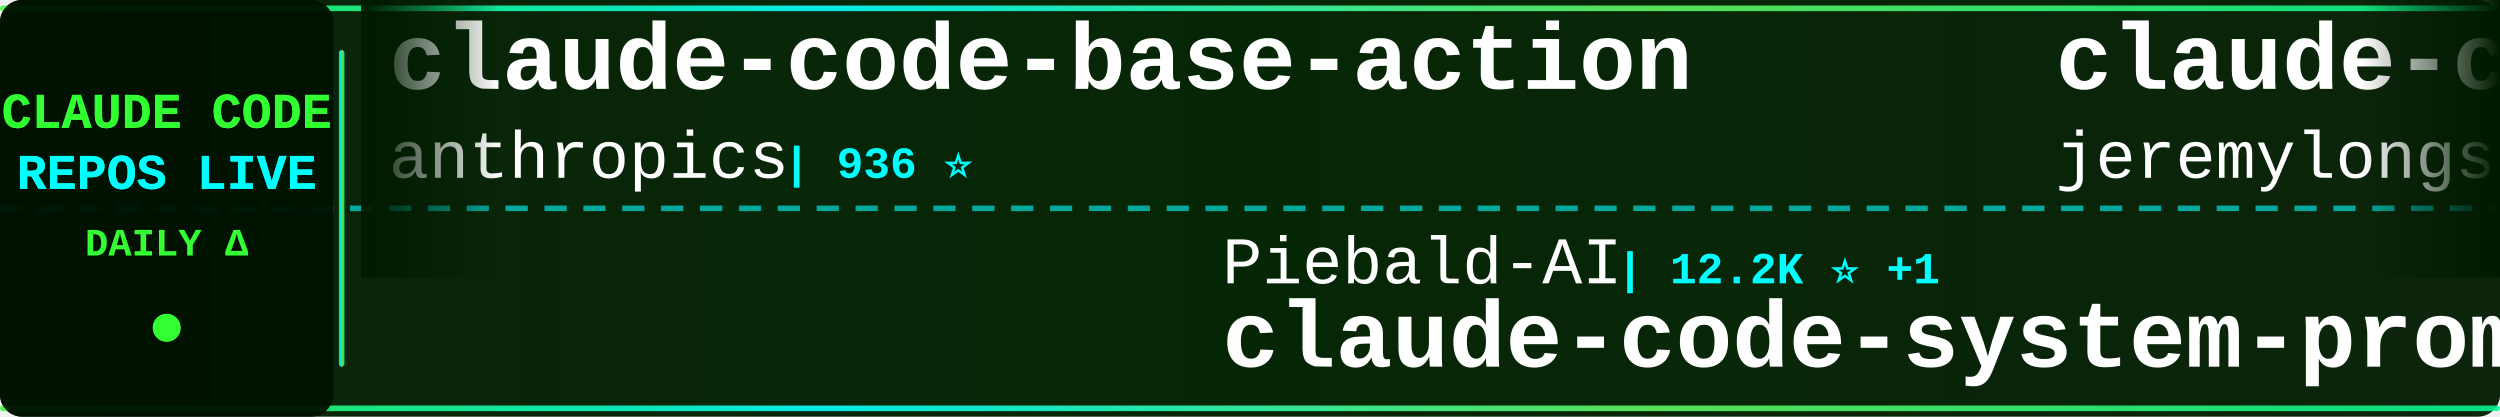
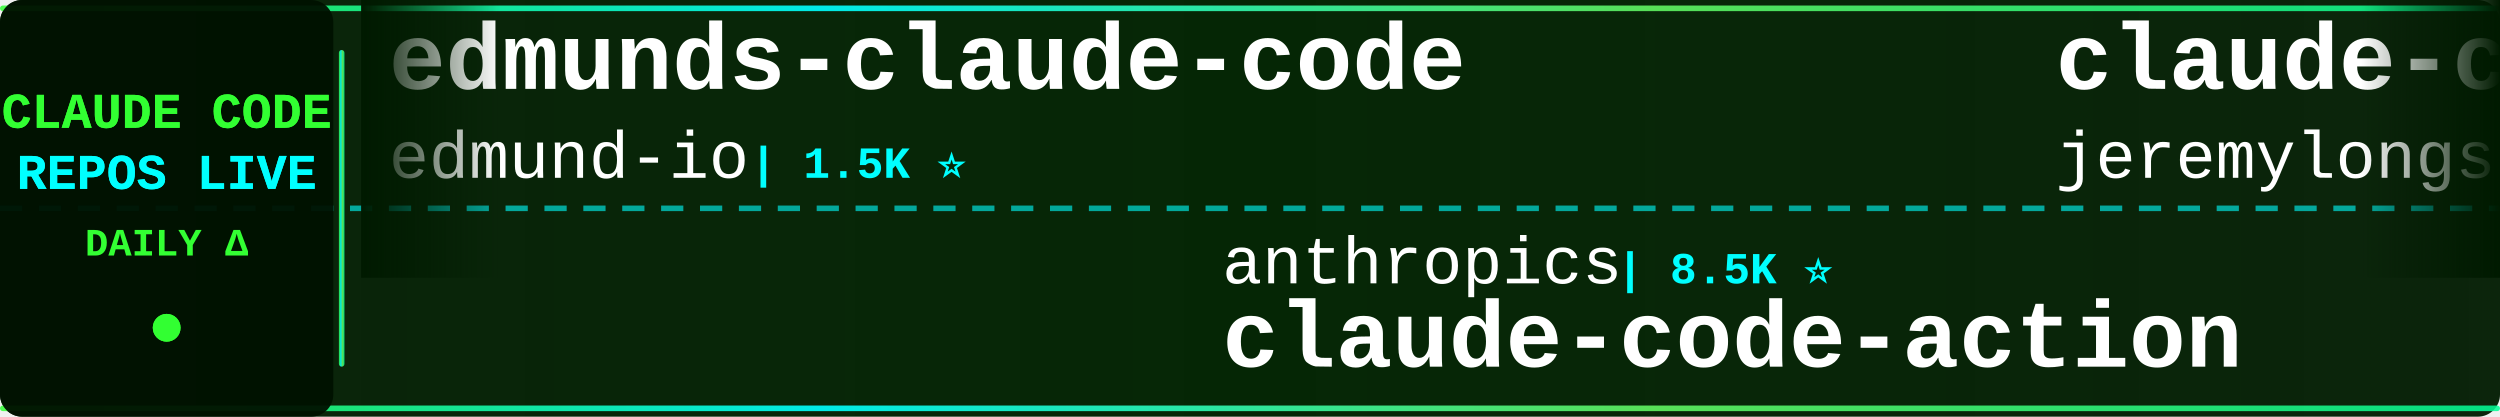
<svg xmlns="http://www.w3.org/2000/svg" width="900" height="150">
  <defs>
    <linearGradient id="tickerBg" x1="0%" y1="0%" x2="100%" y2="0%">
      <stop offset="0%" style="stop-color:#001a00;stop-opacity:0.95" />
      <stop offset="50%" style="stop-color:#002200;stop-opacity:0.98" />
      <stop offset="100%" style="stop-color:#001a00;stop-opacity:0.95" />
    </linearGradient>
    <linearGradient id="borderGrad" x1="0%" y1="0%" x2="100%" y2="0%">
      <stop offset="0%" style="stop-color:#33ff33;stop-opacity:0.85">
        <animate attributeName="stop-opacity" values="0.85;1;0.85" dur="2s" repeatCount="indefinite" />
      </stop>
      <stop offset="33%" style="stop-color:#00ffff;stop-opacity:0.9">
        <animate attributeName="stop-opacity" values="0.9;1;0.9" dur="2.2s" repeatCount="indefinite" />
      </stop>
      <stop offset="66%" style="stop-color:#66ff66;stop-opacity:0.85">
        <animate attributeName="stop-opacity" values="0.85;1;0.85" dur="1.8s" repeatCount="indefinite" />
      </stop>
      <stop offset="100%" style="stop-color:#00ff99;stop-opacity:0.85">
        <animate attributeName="stop-opacity" values="0.85;1;0.85" dur="2s" repeatCount="indefinite" />
      </stop>
    </linearGradient>
    <filter id="textGlow">
      <feGaussianBlur stdDeviation="0.1" result="coloredBlur" />
      <feMerge>
        <feMergeNode in="coloredBlur" />
        <feMergeNode in="SourceGraphic" />
      </feMerge>
    </filter>
    <filter id="metricGlow">
      <feGaussianBlur stdDeviation="0.2" result="coloredBlur" />
      <feMerge>
        <feMergeNode in="coloredBlur" />
        <feMergeNode in="SourceGraphic" />
      </feMerge>
    </filter>
    <linearGradient id="leftFade" x1="0%" y1="0%" x2="100%" y2="0%">
      <stop offset="0%" style="stop-color:#001a00;stop-opacity:1" />
      <stop offset="100%" style="stop-color:#001a00;stop-opacity:0" />
    </linearGradient>
    <linearGradient id="rightFade" x1="0%" y1="0%" x2="100%" y2="0%">
      <stop offset="0%" style="stop-color:#001a00;stop-opacity:0" />
      <stop offset="100%" style="stop-color:#001a00;stop-opacity:1" />
    </linearGradient>
  </defs>
  <rect width="900" height="150" fill="url(#tickerBg)" rx="8" />
  <rect x="0" y="2" width="900" height="2" fill="url(#borderGrad)" rx="1" />
  <rect x="0" y="146" width="900" height="2" fill="url(#borderGrad)" rx="1" />
  <line x1="0" y1="75" x2="900" y2="75" stroke="#00ffff" stroke-width="2" stroke-dasharray="8 6" opacity="0.6" />
  <rect x="0" y="0" width="120" height="150" fill="#001100" opacity="0.95" rx="8" />
  <text x="60" y="46" font-family="'Courier New', monospace" font-size="18" font-weight="bold" fill="#33ff33" text-anchor="middle" filter="url(#textGlow)">
    CLAUDE CODE
  </text>
  <text x="60" y="68" font-family="'Courier New', monospace" font-size="18" font-weight="bold" fill="#00ffff" text-anchor="middle" filter="url(#textGlow)">
    REPOS LIVE
  </text>
  <text x="60" y="92" font-family="'Courier New', monospace" font-size="14" font-weight="bold" fill="#33ff33" text-anchor="middle">
    DAILY Δ
  </text>
  <circle cx="60" cy="118" r="5" fill="#33ff33" filter="url(#metricGlow)">
    <animate attributeName="r" values="4;6;4" dur="1.5s" repeatCount="indefinite" />
    <animate attributeName="opacity" values="0.6;1;0.6" dur="1.5s" repeatCount="indefinite" />
  </circle>
  <rect x="122" y="18" width="2" height="114" fill="url(#borderGrad)" rx="1" />
  <clipPath id="tickerClip">
    <rect x="130" y="0" width="770" height="150" />
  </clipPath>
  <g clip-path="url(#tickerClip)">
    <g id="tickerItems">
      <animateTransform attributeName="transform" attributeType="XML" type="translate" from="0 0" to="-3000 0" dur="54s" repeatCount="indefinite" />
      <g transform="translate(0, 0)">
-         <text x="140" y="32" font-family="'Courier New', monospace" font-size="34" font-weight="bold" fill="#ffffff">claude-code-base-action</text>
-         <text x="140" y="64" font-family="'Courier New', monospace" font-size="24" font-weight="normal" fill="#ffffff" opacity="1.0">anthropics</text>
-         <text x="282" y="64" font-family="'Courier New', monospace" font-size="16" font-weight="bold" fill="#00ffff"> | 936 ⭐</text>
+         <text x="140" y="32" font-family="'Courier New', monospace" font-size="34" font-weight="bold" fill="#ffffff">edmunds-claude-code</text>
+         <text x="140" y="64" font-family="'Courier New', monospace" font-size="24" font-weight="normal" fill="#ffffff" opacity="1.0">edmund-io</text>
+         <text x="270" y="64" font-family="'Courier New', monospace" font-size="16" font-weight="bold" fill="#00ffff"> | 1.5K ⭐</text>
      </g>
      <g transform="translate(300, 0)">
-         <text x="140" y="102" font-family="'Courier New', monospace" font-size="24" font-weight="normal" fill="#ffffff" opacity="1.0">Piebald-AI</text>
-         <text x="282" y="102" font-family="'Courier New', monospace" font-size="16" font-weight="bold" fill="#00ffff"> | 12.2K ⭐ +1</text>
-         <text x="140" y="132" font-family="'Courier New', monospace" font-size="34" font-weight="bold" fill="#ffffff">claude-code-system-promp...</text>
+         <text x="140" y="102" font-family="'Courier New', monospace" font-size="24" font-weight="normal" fill="#ffffff" opacity="1.0">anthropics</text>
+         <text x="282" y="102" font-family="'Courier New', monospace" font-size="16" font-weight="bold" fill="#00ffff"> | 8.5K ⭐</text>
+         <text x="140" y="132" font-family="'Courier New', monospace" font-size="34" font-weight="bold" fill="#ffffff">claude-code-action</text>
      </g>
      <g transform="translate(600, 0)">
        <text x="140" y="32" font-family="'Courier New', monospace" font-size="34" font-weight="bold" fill="#ffffff">claude-code-plugins-plus...</text>
        <text x="140" y="64" font-family="'Courier New', monospace" font-size="24" font-weight="normal" fill="#ffffff" opacity="1.0">jeremylongshore</text>
        <text x="342" y="64" font-family="'Courier New', monospace" font-size="16" font-weight="bold" fill="#00ffff"> | 2.6K ⭐</text>
      </g>
      <g transform="translate(900, 0)">
-         <text x="140" y="102" font-family="'Courier New', monospace" font-size="24" font-weight="normal" fill="#ffffff" opacity="1.0">luyao618</text>
-         <text x="258" y="102" font-family="'Courier New', monospace" font-size="16" font-weight="bold" fill="#00ffff"> | 1.6K ⭐ +1</text>
-         <text x="140" y="132" font-family="'Courier New', monospace" font-size="34" font-weight="bold" fill="#ffffff">Claude-Code-Source-Study</text>
+         <text x="140" y="102" font-family="'Courier New', monospace" font-size="24" font-weight="normal" fill="#ffffff" opacity="1.0">ghuntley</text>
+         <text x="258" y="102" font-family="'Courier New', monospace" font-size="16" font-weight="bold" fill="#00ffff"> | 987 ⭐</text>
+         <text x="140" y="132" font-family="'Courier New', monospace" font-size="34" font-weight="bold" fill="#ffffff">claude-code-source-code-...</text>
      </g>
      <g transform="translate(1200, 0)">
-         <text x="140" y="32" font-family="'Courier New', monospace" font-size="34" font-weight="bold" fill="#ffffff">claude-code-hub</text>
-         <text x="140" y="64" font-family="'Courier New', monospace" font-size="24" font-weight="normal" fill="#ffffff" opacity="1.0">ding113</text>
-         <text x="246" y="64" font-family="'Courier New', monospace" font-size="16" font-weight="bold" fill="#00ffff"> | 3.3K ⭐</text>
+         <text x="140" y="32" font-family="'Courier New', monospace" font-size="34" font-weight="bold" fill="#ffffff">free-claude-code</text>
+         <text x="140" y="64" font-family="'Courier New', monospace" font-size="24" font-weight="normal" fill="#ffffff" opacity="1.0">Alishahryar1</text>
+         <text x="306" y="64" font-family="'Courier New', monospace" font-size="16" font-weight="bold" fill="#00ffff"> | 44.5K ⭐ +23</text>
      </g>
      <g transform="translate(1500, 0)">
-         <text x="140" y="102" font-family="'Courier New', monospace" font-size="24" font-weight="normal" fill="#ffffff" opacity="1.0">huangserva</text>
-         <text x="282" y="102" font-family="'Courier New', monospace" font-size="16" font-weight="bold" fill="#00ffff"> | 622 ⭐</text>
-         <text x="140" y="132" font-family="'Courier New', monospace" font-size="34" font-weight="bold" fill="#ffffff">claude-code-cli</text>
+         <text x="140" y="102" font-family="'Courier New', monospace" font-size="24" font-weight="normal" fill="#ffffff" opacity="1.0">Chachamaru127</text>
+         <text x="318" y="102" font-family="'Courier New', monospace" font-size="16" font-weight="bold" fill="#00ffff"> | 3.0K ⭐</text>
+         <text x="140" y="132" font-family="'Courier New', monospace" font-size="34" font-weight="bold" fill="#ffffff">claude-code-harness</text>
      </g>
      <g transform="translate(1800, 0)">
-         <text x="140" y="32" font-family="'Courier New', monospace" font-size="34" font-weight="bold" fill="#ffffff">ClaudeCode</text>
-         <text x="140" y="64" font-family="'Courier New', monospace" font-size="24" font-weight="normal" fill="#ffffff" opacity="1.0">guanshan</text>
-         <text x="258" y="64" font-family="'Courier New', monospace" font-size="16" font-weight="bold" fill="#00ffff"> | 61 ⭐</text>
+         <text x="140" y="32" font-family="'Courier New', monospace" font-size="34" font-weight="bold" fill="#ffffff">claude_code_src</text>
+         <text x="140" y="64" font-family="'Courier New', monospace" font-size="24" font-weight="normal" fill="#ffffff" opacity="1.0">ponponon</text>
+         <text x="258" y="64" font-family="'Courier New', monospace" font-size="16" font-weight="bold" fill="#00ffff"> | 2.3K ⭐</text>
      </g>
      <g transform="translate(2100, 0)">
-         <text x="140" y="102" font-family="'Courier New', monospace" font-size="24" font-weight="normal" fill="#ffffff" opacity="1.0">luongnv89</text>
-         <text x="270" y="102" font-family="'Courier New', monospace" font-size="16" font-weight="bold" fill="#00ffff"> | 40.8K ⭐ +1</text>
-         <text x="140" y="132" font-family="'Courier New', monospace" font-size="34" font-weight="bold" fill="#ffffff">claude-howto</text>
+         <text x="140" y="102" font-family="'Courier New', monospace" font-size="24" font-weight="normal" fill="#ffffff" opacity="1.0">pengchengneo</text>
+         <text x="306" y="102" font-family="'Courier New', monospace" font-size="16" font-weight="bold" fill="#00ffff"> | 1.7K ⭐ +1</text>
+         <text x="140" y="132" font-family="'Courier New', monospace" font-size="34" font-weight="bold" fill="#ffffff">Claude-Code</text>
      </g>
      <g transform="translate(2400, 0)">
-         <text x="140" y="32" font-family="'Courier New', monospace" font-size="34" font-weight="bold" fill="#ffffff">claude-code-proxy</text>
-         <text x="140" y="64" font-family="'Courier New', monospace" font-size="24" font-weight="normal" fill="#ffffff" opacity="1.0">1rgs</text>
-         <text x="210" y="64" font-family="'Courier New', monospace" font-size="16" font-weight="bold" fill="#00ffff"> | 3.7K ⭐</text>
+         <text x="140" y="32" font-family="'Courier New', monospace" font-size="34" font-weight="bold" fill="#ffffff">claude-code-cli</text>
+         <text x="140" y="64" font-family="'Courier New', monospace" font-size="24" font-weight="normal" fill="#ffffff" opacity="1.0">huangserva</text>
+         <text x="282" y="64" font-family="'Courier New', monospace" font-size="16" font-weight="bold" fill="#00ffff"> | 622 ⭐</text>
      </g>
      <g transform="translate(2700, 0)">
-         <text x="140" y="102" font-family="'Courier New', monospace" font-size="24" font-weight="normal" fill="#ffffff" opacity="1.0">feiskyer</text>
-         <text x="258" y="102" font-family="'Courier New', monospace" font-size="16" font-weight="bold" fill="#00ffff"> | 1.6K ⭐ +1</text>
-         <text x="140" y="132" font-family="'Courier New', monospace" font-size="34" font-weight="bold" fill="#ffffff">claude-code-settings</text>
+         <text x="140" y="102" font-family="'Courier New', monospace" font-size="24" font-weight="normal" fill="#ffffff" opacity="1.0">oboard</text>
+         <text x="234" y="102" font-family="'Courier New', monospace" font-size="16" font-weight="bold" fill="#00ffff"> | 3.3K ⭐ -1</text>
+         <text x="140" y="132" font-family="'Courier New', monospace" font-size="34" font-weight="bold" fill="#ffffff">claude-code-rev</text>
      </g>
      <g transform="translate(3000, 0)">
-         <text x="140" y="32" font-family="'Courier New', monospace" font-size="34" font-weight="bold" fill="#ffffff">claude-code-base-action</text>
-         <text x="140" y="64" font-family="'Courier New', monospace" font-size="24" font-weight="normal" fill="#ffffff" opacity="1.0">anthropics</text>
-         <text x="282" y="64" font-family="'Courier New', monospace" font-size="16" font-weight="bold" fill="#00ffff"> | 936 ⭐</text>
+         <text x="140" y="32" font-family="'Courier New', monospace" font-size="34" font-weight="bold" fill="#ffffff">edmunds-claude-code</text>
+         <text x="140" y="64" font-family="'Courier New', monospace" font-size="24" font-weight="normal" fill="#ffffff" opacity="1.0">edmund-io</text>
+         <text x="270" y="64" font-family="'Courier New', monospace" font-size="16" font-weight="bold" fill="#00ffff"> | 1.5K ⭐</text>
      </g>
      <g transform="translate(3300, 0)">
-         <text x="140" y="102" font-family="'Courier New', monospace" font-size="24" font-weight="normal" fill="#ffffff" opacity="1.0">Piebald-AI</text>
-         <text x="282" y="102" font-family="'Courier New', monospace" font-size="16" font-weight="bold" fill="#00ffff"> | 12.2K ⭐ +1</text>
-         <text x="140" y="132" font-family="'Courier New', monospace" font-size="34" font-weight="bold" fill="#ffffff">claude-code-system-promp...</text>
+         <text x="140" y="102" font-family="'Courier New', monospace" font-size="24" font-weight="normal" fill="#ffffff" opacity="1.0">anthropics</text>
+         <text x="282" y="102" font-family="'Courier New', monospace" font-size="16" font-weight="bold" fill="#00ffff"> | 8.5K ⭐</text>
+         <text x="140" y="132" font-family="'Courier New', monospace" font-size="34" font-weight="bold" fill="#ffffff">claude-code-action</text>
      </g>
      <g transform="translate(3600, 0)">
        <text x="140" y="32" font-family="'Courier New', monospace" font-size="34" font-weight="bold" fill="#ffffff">claude-code-plugins-plus...</text>
        <text x="140" y="64" font-family="'Courier New', monospace" font-size="24" font-weight="normal" fill="#ffffff" opacity="1.0">jeremylongshore</text>
        <text x="342" y="64" font-family="'Courier New', monospace" font-size="16" font-weight="bold" fill="#00ffff"> | 2.6K ⭐</text>
      </g>
      <g transform="translate(3900, 0)">
-         <text x="140" y="102" font-family="'Courier New', monospace" font-size="24" font-weight="normal" fill="#ffffff" opacity="1.0">luyao618</text>
-         <text x="258" y="102" font-family="'Courier New', monospace" font-size="16" font-weight="bold" fill="#00ffff"> | 1.6K ⭐ +1</text>
-         <text x="140" y="132" font-family="'Courier New', monospace" font-size="34" font-weight="bold" fill="#ffffff">Claude-Code-Source-Study</text>
+         <text x="140" y="102" font-family="'Courier New', monospace" font-size="24" font-weight="normal" fill="#ffffff" opacity="1.0">ghuntley</text>
+         <text x="258" y="102" font-family="'Courier New', monospace" font-size="16" font-weight="bold" fill="#00ffff"> | 987 ⭐</text>
+         <text x="140" y="132" font-family="'Courier New', monospace" font-size="34" font-weight="bold" fill="#ffffff">claude-code-source-code-...</text>
      </g>
    </g>
  </g>
  <rect x="130" y="0" width="50" height="100" fill="url(#leftFade)" />
  <rect x="850" y="0" width="50" height="100" fill="url(#rightFade)" />
</svg>
